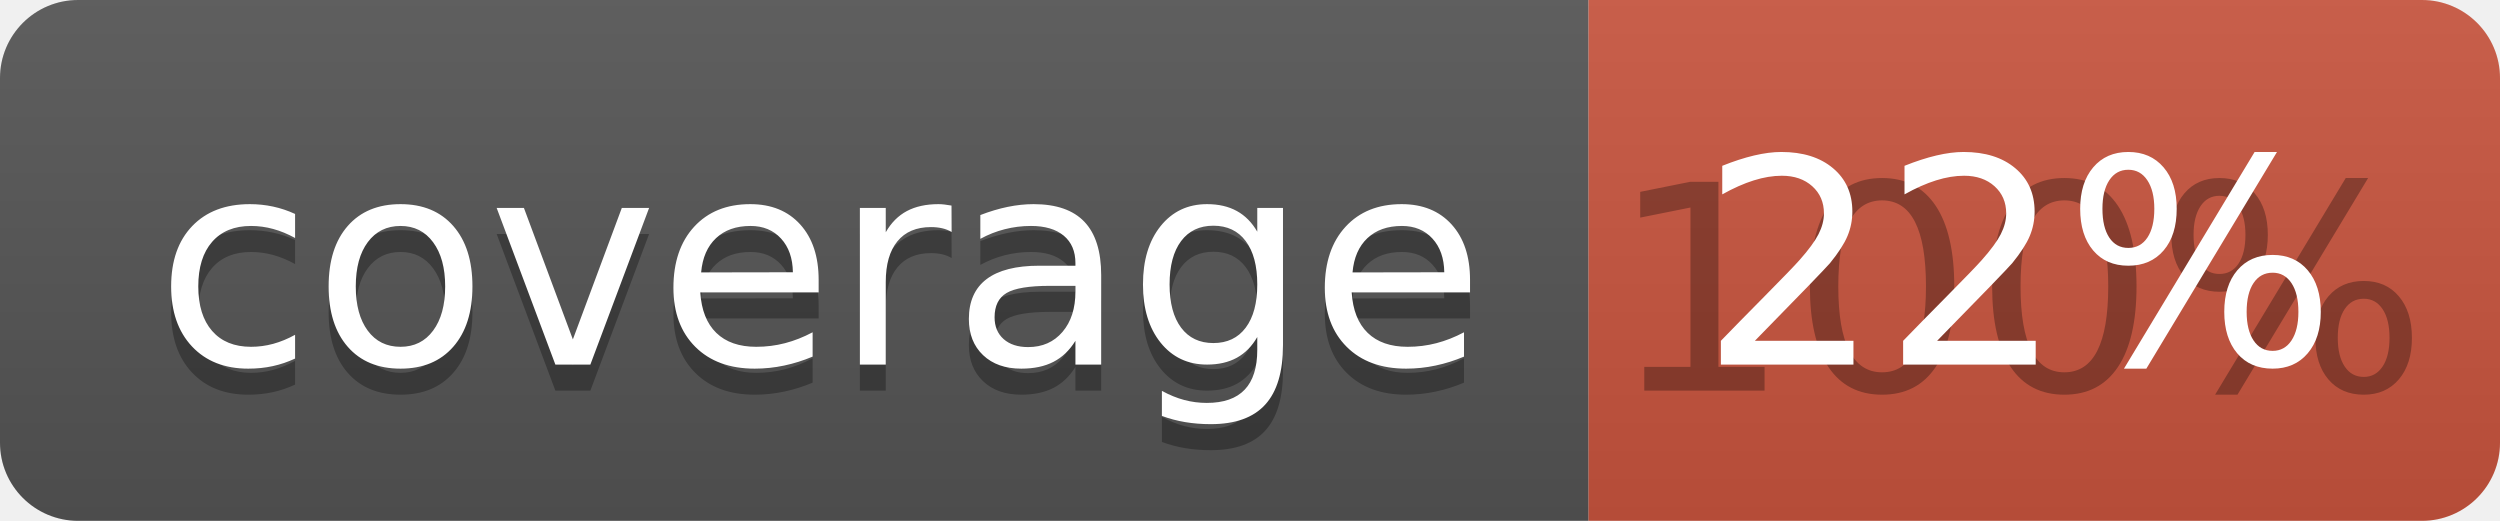
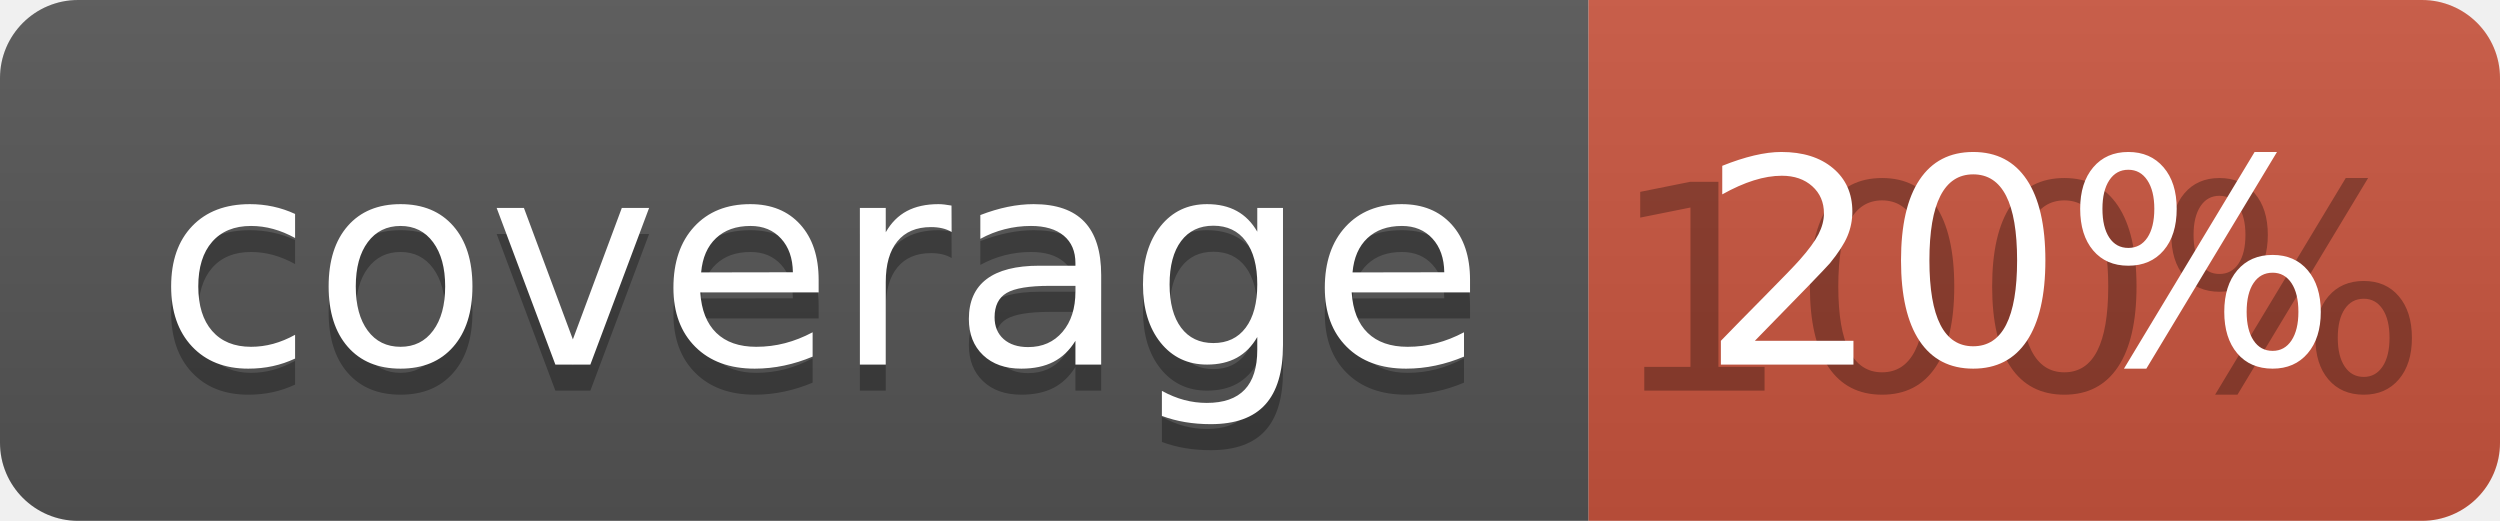
<svg xmlns="http://www.w3.org/2000/svg" width="96" height="20">
  <linearGradient id="b" x2="0" y2="100%">
    <stop offset="0" stop-color="#bbb" stop-opacity=".1" />
    <stop offset="1" stop-opacity=".1" />
  </linearGradient>
  <clipPath id="a">
    <rect width="96" height="20" rx="3" fill="#fff" />
  </clipPath>
  <g clip-path="url(#a)">
    <path fill="#555" d="M0 0h61v20H0z" />
    <path fill="#CA553E" d="M61 0h35v20H61z" />
    <path fill="url(#b)" d="M0 0h96v20H0z" />
  </g>
  <g fill="#fff" text-anchor="middle" font-family="DejaVu Sans,Verdana,Geneva,sans-serif" font-size="110">
    <text x="315" y="150" fill="#010101" fill-opacity=".3" transform="scale(.1)" textLength="510">coverage</text>
    <text x="315" y="140" transform="scale(.1)" textLength="510">coverage</text>
    <text x="775" y="150" fill="#010101" fill-opacity=".3" transform="scale(.1)" textLength="250">100%</text>
-     <text x="775" y="140" transform="scale(.1)" textLength="250">22%</text>
+     <text x="775" y="140" transform="scale(.1)" textLength="250">20%</text>
  </g>
</svg>
